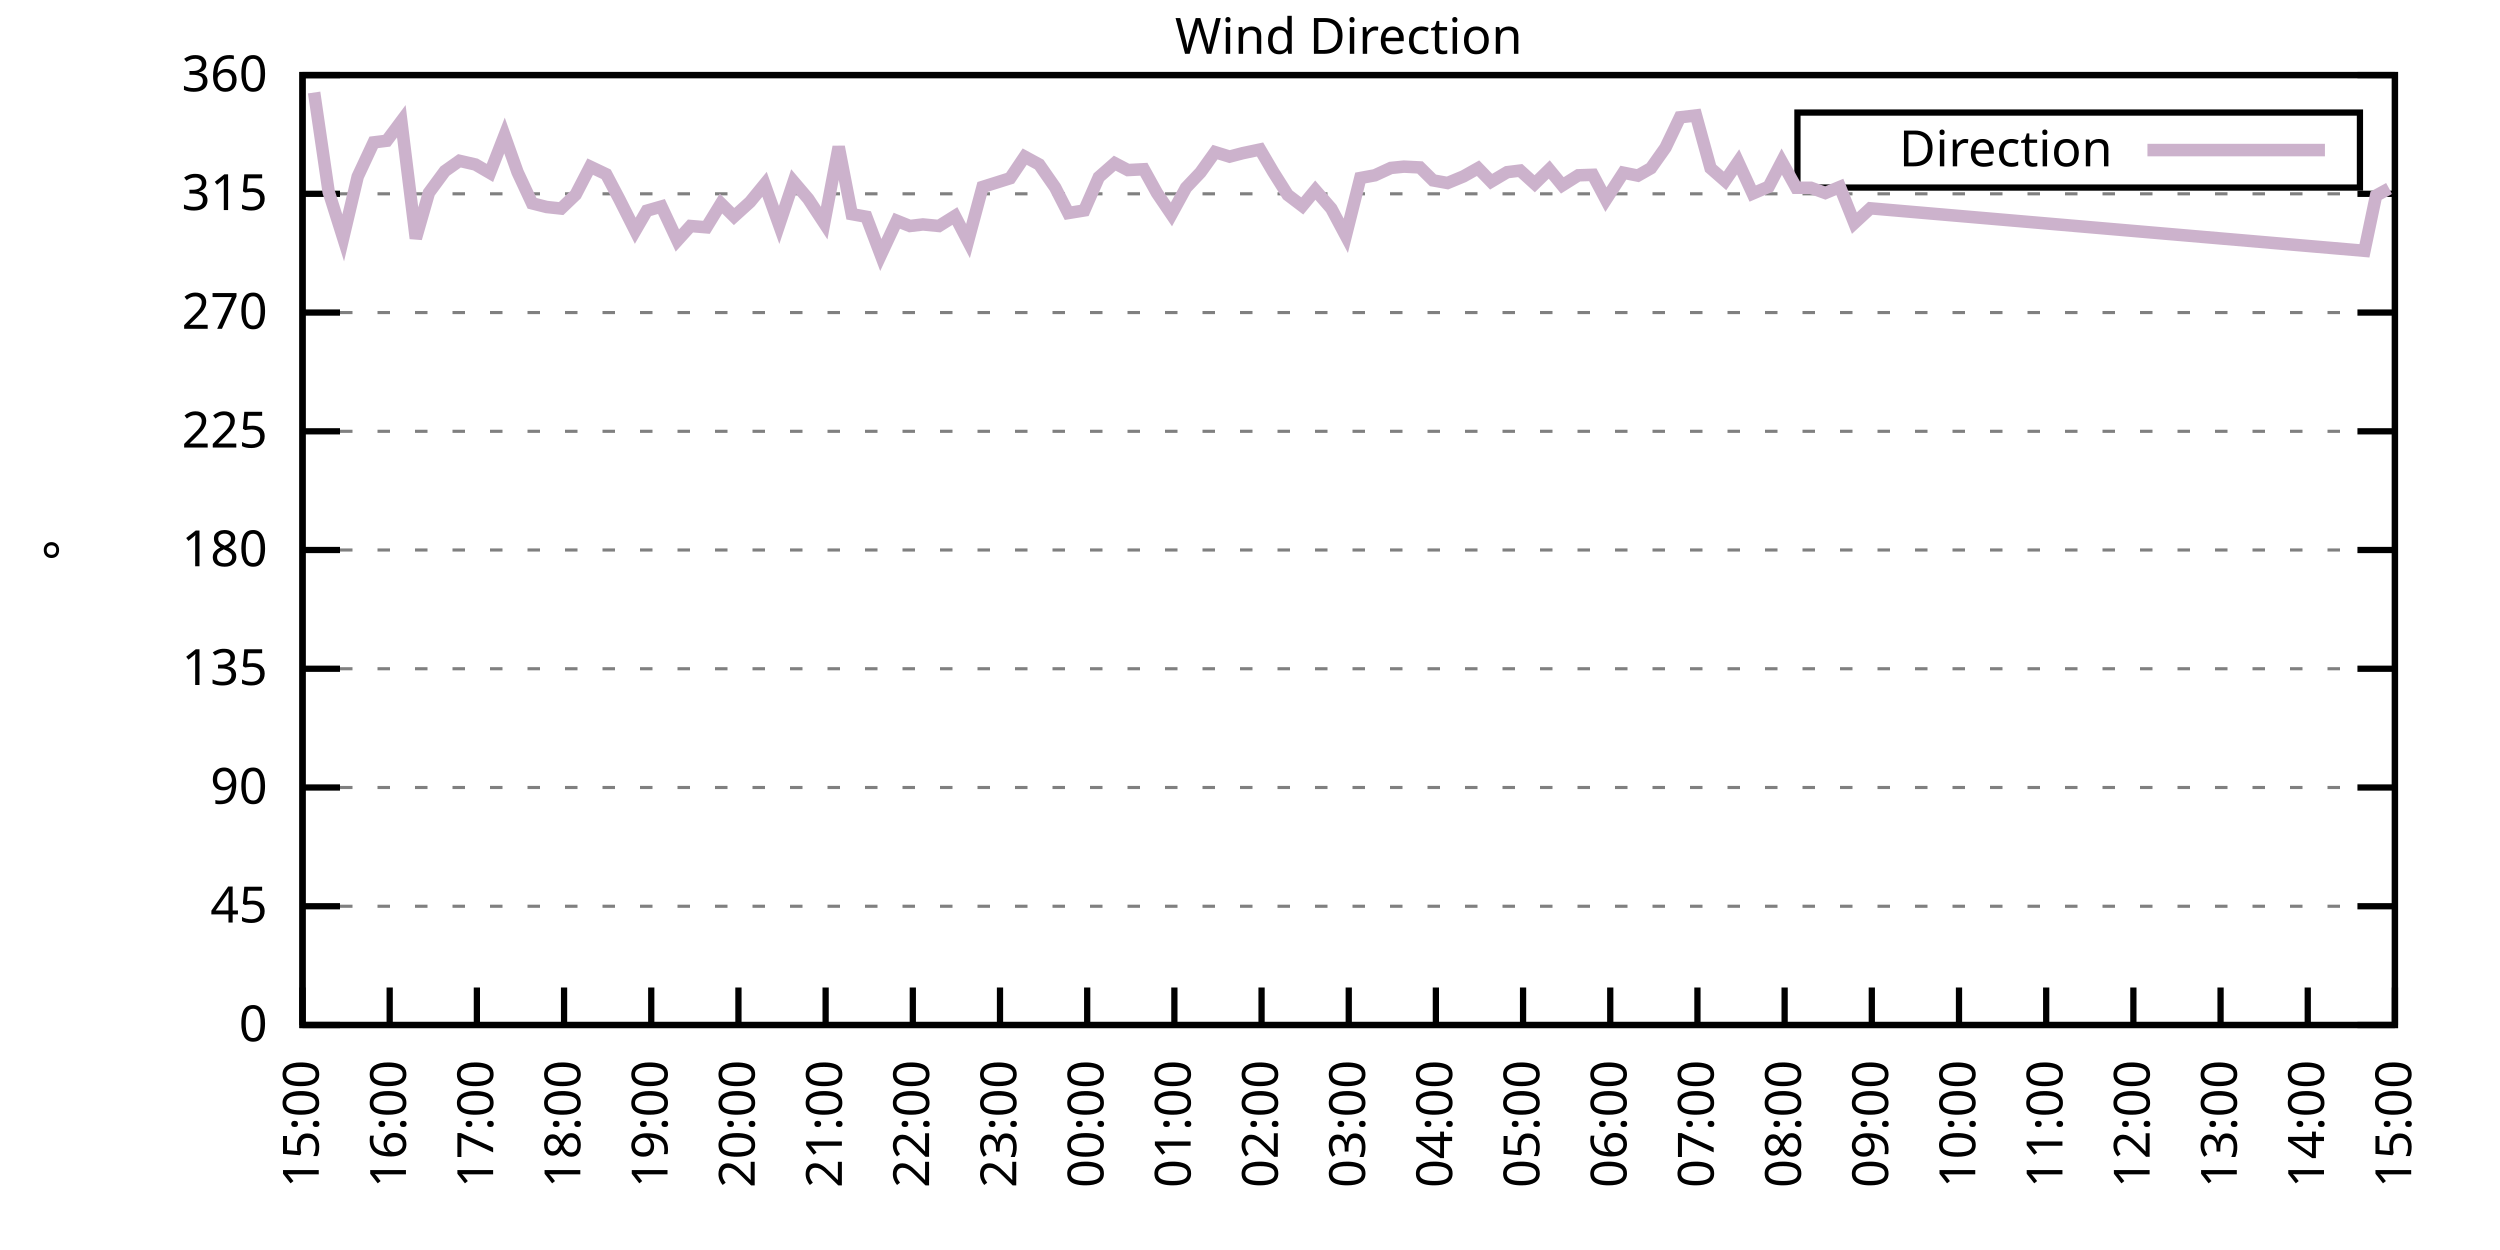
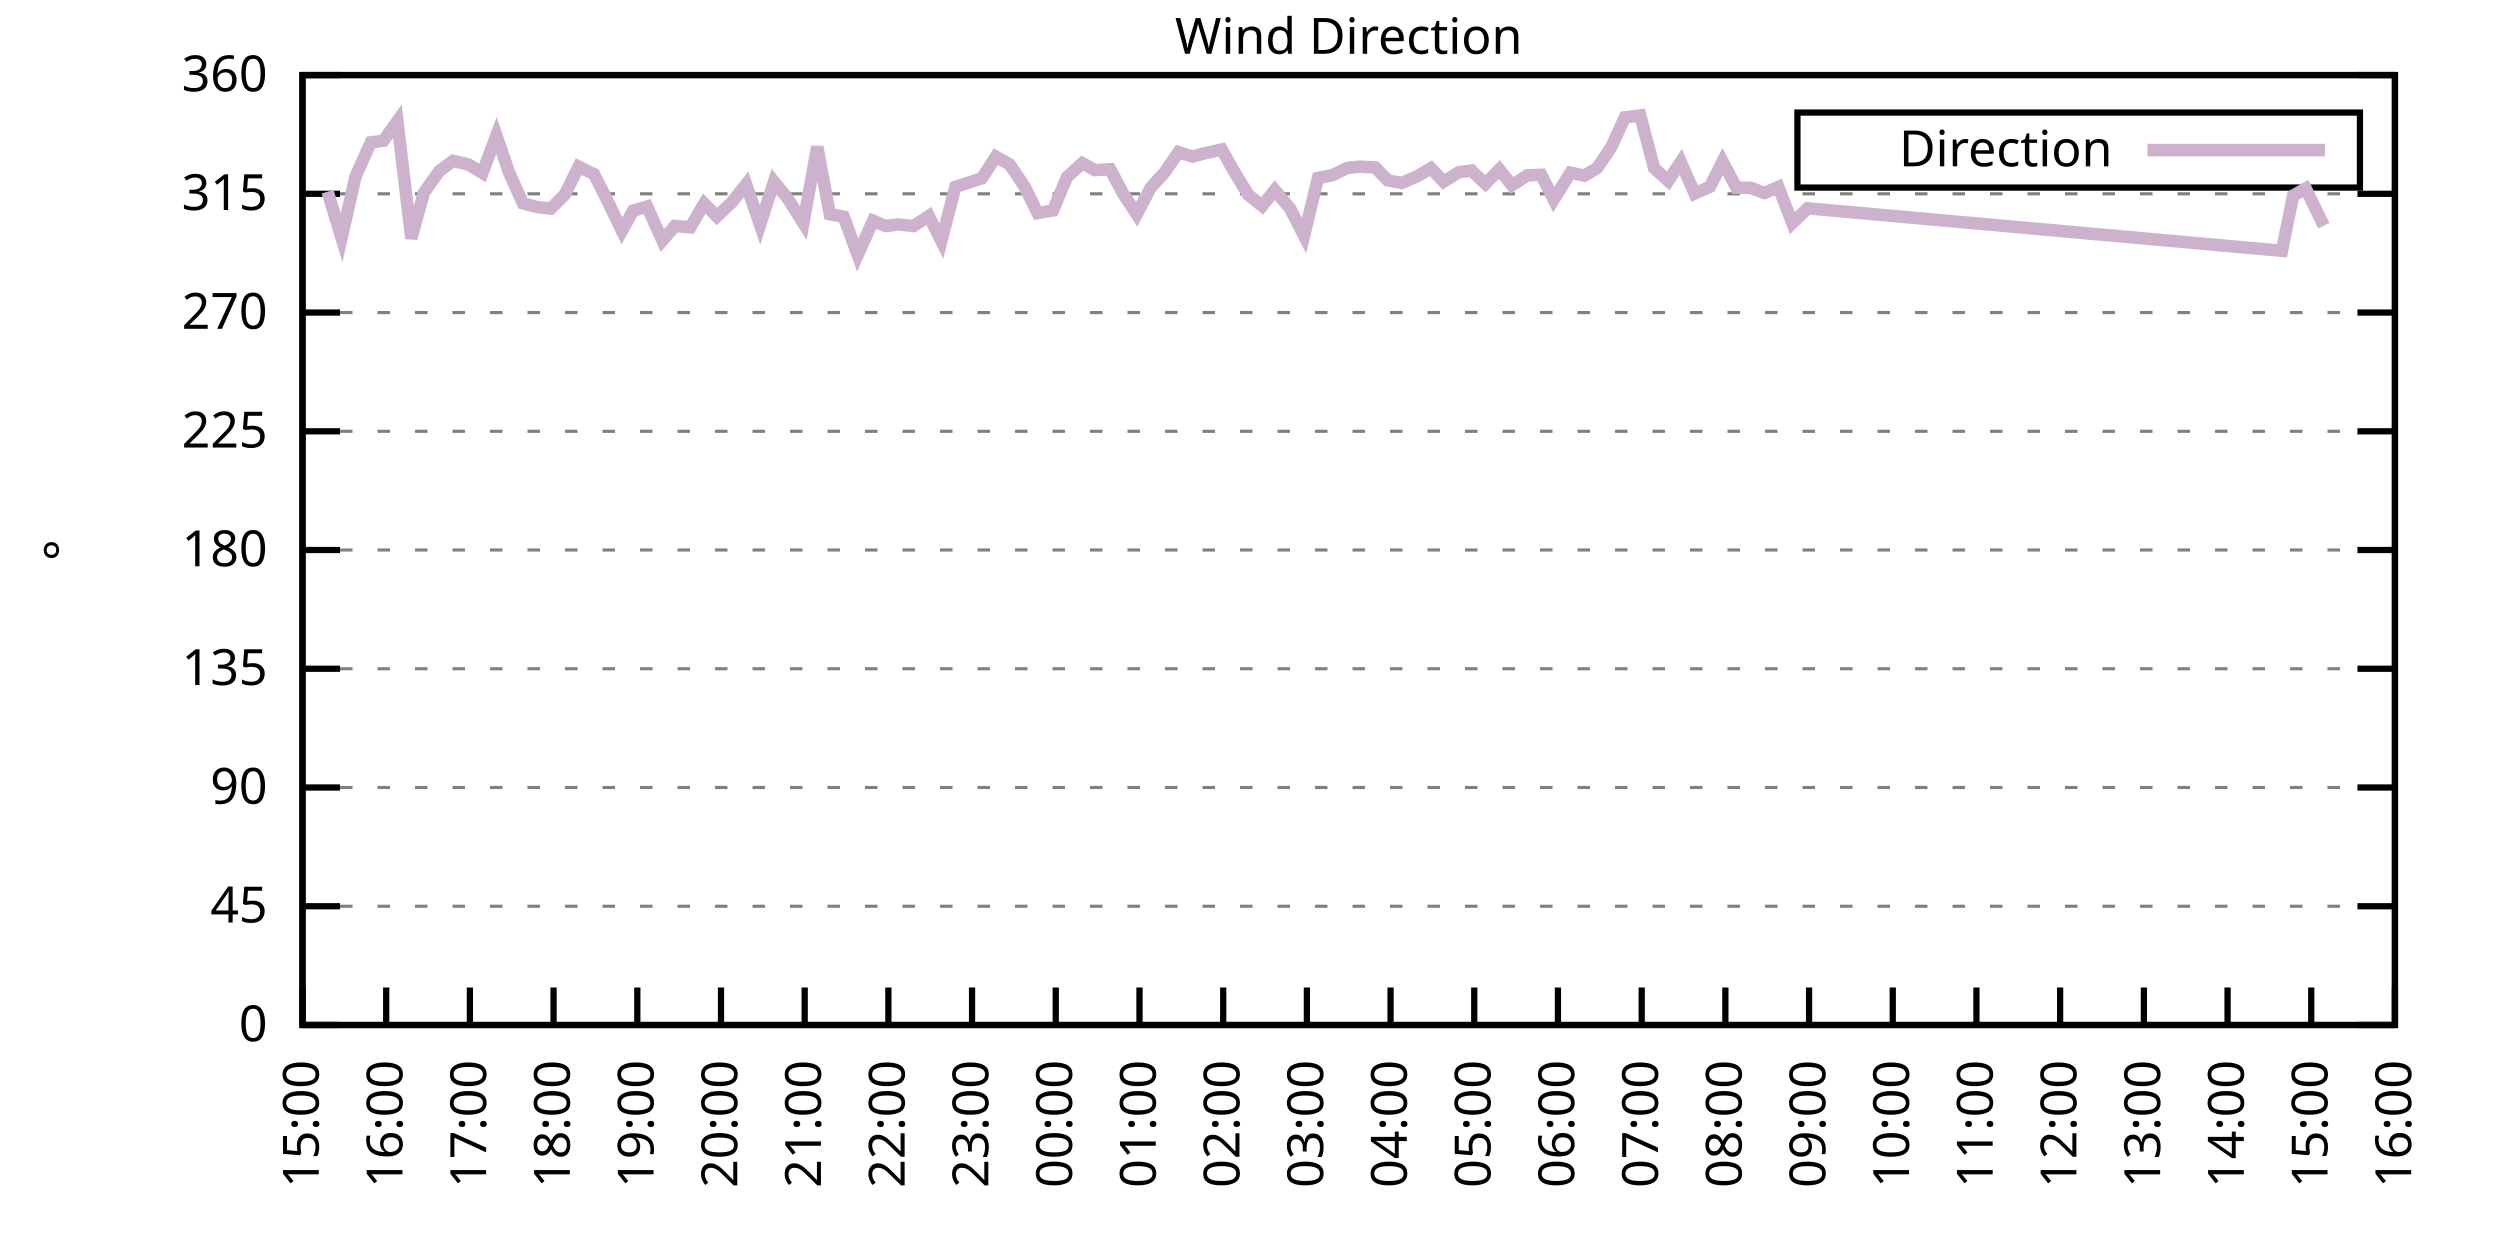
<svg xmlns="http://www.w3.org/2000/svg" xmlns:xlink="http://www.w3.org/1999/xlink" width="400" height="200" viewBox="0 0 400 200">
  <g id="gnuplot_canvas">
    <rect x="0" y="0" width="400" height="200" fill="none" />
    <defs>
      <circle id="gpDot" r="0.5" stroke-width="0.5" stroke="currentColor" />
      <path id="gpPt0" stroke-width="0.333" stroke="currentColor" d="M-1,0 h2 M0,-1 v2" />
      <path id="gpPt1" stroke-width="0.333" stroke="currentColor" d="M-1,-1 L1,1 M1,-1 L-1,1" />
      <path id="gpPt2" stroke-width="0.333" stroke="currentColor" d="M-1,0 L1,0 M0,-1 L0,1 M-1,-1 L1,1 M-1,1 L1,-1" />
      <rect id="gpPt3" stroke-width="0.333" stroke="currentColor" x="-1" y="-1" width="2" height="2" />
      <rect id="gpPt4" stroke-width="0.333" stroke="currentColor" fill="currentColor" x="-1" y="-1" width="2" height="2" />
      <circle id="gpPt5" stroke-width="0.333" stroke="currentColor" cx="0" cy="0" r="1" />
      <use xlink:href="#gpPt5" id="gpPt6" fill="currentColor" stroke="none" />
      <path id="gpPt7" stroke-width="0.333" stroke="currentColor" d="M0,-1.33 L-1.33,0.67 L1.33,0.67 z" />
      <use xlink:href="#gpPt7" id="gpPt8" fill="currentColor" stroke="none" />
      <use xlink:href="#gpPt7" id="gpPt9" stroke="currentColor" transform="rotate(180)" />
      <use xlink:href="#gpPt9" id="gpPt10" fill="currentColor" stroke="none" />
      <use xlink:href="#gpPt3" id="gpPt11" stroke="currentColor" transform="rotate(45)" />
      <use xlink:href="#gpPt11" id="gpPt12" fill="currentColor" stroke="none" />
      <path id="gpPt13" stroke-width="0.333" stroke="currentColor" d="M0,1.330 L1.265,0.411 L0.782,-1.067 L-0.782,-1.076 L-1.265,0.411 z" />
      <use xlink:href="#gpPt13" id="gpPt14" fill="currentColor" stroke="none" />
      <filter id="textbox" filterUnits="objectBoundingBox" x="0" y="0" height="1" width="1">
        <feFlood flood-color="white" flood-opacity="1" result="bgnd" />
        <feComposite in="SourceGraphic" in2="bgnd" operator="atop" />
      </filter>
      <filter id="greybox" filterUnits="objectBoundingBox" x="0" y="0" height="1" width="1">
        <feFlood flood-color="lightgrey" flood-opacity="1" result="grey" />
        <feComposite in="SourceGraphic" in2="grey" operator="atop" />
      </filter>
    </defs>
    <g fill="none" color="white" stroke="currentColor" stroke-width="1.00" stroke-linecap="butt" stroke-linejoin="miter">
</g>
    <g fill="none" color="black" stroke="currentColor" stroke-width="1.00" stroke-linecap="butt" stroke-linejoin="miter">
      <g stroke="none" shape-rendering="crispEdges">
        <polygon fill="rgb(255, 255, 255)" points="48.40,164.00 383.18,164.00 383.18,12.02 48.40,12.02 " />
      </g>
    </g>
    <g fill="none" color="black" stroke="currentColor" stroke-width="1.00" stroke-linecap="butt" stroke-linejoin="miter">
</g>
    <g fill="none" color="black" stroke="black" stroke-width="0.50" stroke-linecap="butt" stroke-linejoin="miter">
</g>
    <g fill="none" color="gray" stroke="currentColor" stroke-width="0.50" stroke-linecap="butt" stroke-linejoin="miter">
      <path stroke="gray" stroke-dasharray="2,4" class="gridline" d="M48.40,164.00 L383.19,164.00  " />
    </g>
    <g fill="none" color="gray" stroke="gray" stroke-width="1.00" stroke-linecap="butt" stroke-linejoin="miter">
</g>
    <g fill="none" color="black" stroke="currentColor" stroke-width="1.00" stroke-linecap="butt" stroke-linejoin="miter">
      <path stroke="black" d="M48.40,164.00 L54.40,164.00 M383.19,164.00 L377.19,164.00  " />
      <g transform="translate(42.80,166.60)" stroke="none" fill="black" font-family="Sans" font-size="8.00" text-anchor="end">
        <text>
          <tspan font-family="Sans"> 0</tspan>
        </text>
      </g>
    </g>
    <g fill="none" color="black" stroke="currentColor" stroke-width="1.00" stroke-linecap="butt" stroke-linejoin="miter">
</g>
    <g fill="none" color="black" stroke="black" stroke-width="0.50" stroke-linecap="butt" stroke-linejoin="miter">
</g>
    <g fill="none" color="gray" stroke="currentColor" stroke-width="0.50" stroke-linecap="butt" stroke-linejoin="miter">
      <path stroke="gray" stroke-dasharray="2,4" class="gridline" d="M48.40,145.00 L383.19,145.00  " />
    </g>
    <g fill="none" color="gray" stroke="gray" stroke-width="1.00" stroke-linecap="butt" stroke-linejoin="miter">
</g>
    <g fill="none" color="black" stroke="currentColor" stroke-width="1.00" stroke-linecap="butt" stroke-linejoin="miter">
      <path stroke="black" d="M48.40,145.00 L54.40,145.00 M383.19,145.00 L377.19,145.00  " />
      <g transform="translate(42.80,147.60)" stroke="none" fill="black" font-family="Sans" font-size="8.00" text-anchor="end">
        <text>
          <tspan font-family="Sans"> 45</tspan>
        </text>
      </g>
    </g>
    <g fill="none" color="black" stroke="currentColor" stroke-width="1.00" stroke-linecap="butt" stroke-linejoin="miter">
</g>
    <g fill="none" color="black" stroke="black" stroke-width="0.50" stroke-linecap="butt" stroke-linejoin="miter">
</g>
    <g fill="none" color="gray" stroke="currentColor" stroke-width="0.50" stroke-linecap="butt" stroke-linejoin="miter">
      <path stroke="gray" stroke-dasharray="2,4" class="gridline" d="M48.40,126.00 L383.19,126.00  " />
    </g>
    <g fill="none" color="gray" stroke="gray" stroke-width="1.00" stroke-linecap="butt" stroke-linejoin="miter">
</g>
    <g fill="none" color="black" stroke="currentColor" stroke-width="1.00" stroke-linecap="butt" stroke-linejoin="miter">
      <path stroke="black" d="M48.40,126.00 L54.40,126.00 M383.19,126.00 L377.19,126.00  " />
      <g transform="translate(42.80,128.60)" stroke="none" fill="black" font-family="Sans" font-size="8.00" text-anchor="end">
        <text>
          <tspan font-family="Sans"> 90</tspan>
        </text>
      </g>
    </g>
    <g fill="none" color="black" stroke="currentColor" stroke-width="1.00" stroke-linecap="butt" stroke-linejoin="miter">
</g>
    <g fill="none" color="black" stroke="black" stroke-width="0.50" stroke-linecap="butt" stroke-linejoin="miter">
</g>
    <g fill="none" color="gray" stroke="currentColor" stroke-width="0.50" stroke-linecap="butt" stroke-linejoin="miter">
      <path stroke="gray" stroke-dasharray="2,4" class="gridline" d="M48.40,107.00 L383.19,107.00  " />
    </g>
    <g fill="none" color="gray" stroke="gray" stroke-width="1.00" stroke-linecap="butt" stroke-linejoin="miter">
</g>
    <g fill="none" color="black" stroke="currentColor" stroke-width="1.00" stroke-linecap="butt" stroke-linejoin="miter">
      <path stroke="black" d="M48.40,107.00 L54.40,107.00 M383.19,107.00 L377.19,107.00  " />
      <g transform="translate(42.80,109.60)" stroke="none" fill="black" font-family="Sans" font-size="8.00" text-anchor="end">
        <text>
          <tspan font-family="Sans"> 135</tspan>
        </text>
      </g>
    </g>
    <g fill="none" color="black" stroke="currentColor" stroke-width="1.00" stroke-linecap="butt" stroke-linejoin="miter">
</g>
    <g fill="none" color="black" stroke="black" stroke-width="0.50" stroke-linecap="butt" stroke-linejoin="miter">
</g>
    <g fill="none" color="gray" stroke="currentColor" stroke-width="0.50" stroke-linecap="butt" stroke-linejoin="miter">
      <path stroke="gray" stroke-dasharray="2,4" class="gridline" d="M48.40,88.00 L383.19,88.00  " />
    </g>
    <g fill="none" color="gray" stroke="gray" stroke-width="1.00" stroke-linecap="butt" stroke-linejoin="miter">
</g>
    <g fill="none" color="black" stroke="currentColor" stroke-width="1.00" stroke-linecap="butt" stroke-linejoin="miter">
      <path stroke="black" d="M48.40,88.00 L54.40,88.00 M383.19,88.00 L377.19,88.00  " />
      <g transform="translate(42.80,90.60)" stroke="none" fill="black" font-family="Sans" font-size="8.00" text-anchor="end">
        <text>
          <tspan font-family="Sans"> 180</tspan>
        </text>
      </g>
    </g>
    <g fill="none" color="black" stroke="currentColor" stroke-width="1.00" stroke-linecap="butt" stroke-linejoin="miter">
</g>
    <g fill="none" color="black" stroke="black" stroke-width="0.50" stroke-linecap="butt" stroke-linejoin="miter">
</g>
    <g fill="none" color="gray" stroke="currentColor" stroke-width="0.50" stroke-linecap="butt" stroke-linejoin="miter">
      <path stroke="gray" stroke-dasharray="2,4" class="gridline" d="M48.40,69.01 L383.19,69.01  " />
    </g>
    <g fill="none" color="gray" stroke="gray" stroke-width="1.00" stroke-linecap="butt" stroke-linejoin="miter">
</g>
    <g fill="none" color="black" stroke="currentColor" stroke-width="1.00" stroke-linecap="butt" stroke-linejoin="miter">
      <path stroke="black" d="M48.40,69.01 L54.40,69.01 M383.19,69.01 L377.19,69.01  " />
      <g transform="translate(42.80,71.61)" stroke="none" fill="black" font-family="Sans" font-size="8.00" text-anchor="end">
        <text>
          <tspan font-family="Sans"> 225</tspan>
        </text>
      </g>
    </g>
    <g fill="none" color="black" stroke="currentColor" stroke-width="1.00" stroke-linecap="butt" stroke-linejoin="miter">
</g>
    <g fill="none" color="black" stroke="black" stroke-width="0.50" stroke-linecap="butt" stroke-linejoin="miter">
</g>
    <g fill="none" color="gray" stroke="currentColor" stroke-width="0.50" stroke-linecap="butt" stroke-linejoin="miter">
      <path stroke="gray" stroke-dasharray="2,4" class="gridline" d="M48.40,50.01 L383.19,50.01  " />
    </g>
    <g fill="none" color="gray" stroke="gray" stroke-width="1.00" stroke-linecap="butt" stroke-linejoin="miter">
</g>
    <g fill="none" color="black" stroke="currentColor" stroke-width="1.00" stroke-linecap="butt" stroke-linejoin="miter">
      <path stroke="black" d="M48.40,50.01 L54.40,50.01 M383.19,50.01 L377.19,50.01  " />
      <g transform="translate(42.80,52.61)" stroke="none" fill="black" font-family="Sans" font-size="8.00" text-anchor="end">
        <text>
          <tspan font-family="Sans"> 270</tspan>
        </text>
      </g>
    </g>
    <g fill="none" color="black" stroke="currentColor" stroke-width="1.00" stroke-linecap="butt" stroke-linejoin="miter">
</g>
    <g fill="none" color="black" stroke="black" stroke-width="0.50" stroke-linecap="butt" stroke-linejoin="miter">
</g>
    <g fill="none" color="gray" stroke="currentColor" stroke-width="0.50" stroke-linecap="butt" stroke-linejoin="miter">
      <path stroke="gray" stroke-dasharray="2,4" class="gridline" d="M48.40,31.01 L383.19,31.01  " />
    </g>
    <g fill="none" color="gray" stroke="gray" stroke-width="1.00" stroke-linecap="butt" stroke-linejoin="miter">
</g>
    <g fill="none" color="black" stroke="currentColor" stroke-width="1.00" stroke-linecap="butt" stroke-linejoin="miter">
      <path stroke="black" d="M48.40,31.01 L54.40,31.01 M383.19,31.01 L377.19,31.01  " />
      <g transform="translate(42.80,33.61)" stroke="none" fill="black" font-family="Sans" font-size="8.00" text-anchor="end">
        <text>
          <tspan font-family="Sans"> 315</tspan>
        </text>
      </g>
    </g>
    <g fill="none" color="black" stroke="currentColor" stroke-width="1.00" stroke-linecap="butt" stroke-linejoin="miter">
</g>
    <g fill="none" color="black" stroke="black" stroke-width="0.50" stroke-linecap="butt" stroke-linejoin="miter">
</g>
    <g fill="none" color="gray" stroke="currentColor" stroke-width="0.50" stroke-linecap="butt" stroke-linejoin="miter">
      <path stroke="gray" stroke-dasharray="2,4" class="gridline" d="M48.40,12.01 L383.19,12.01  " />
    </g>
    <g fill="none" color="gray" stroke="gray" stroke-width="1.00" stroke-linecap="butt" stroke-linejoin="miter">
</g>
    <g fill="none" color="black" stroke="currentColor" stroke-width="1.00" stroke-linecap="butt" stroke-linejoin="miter">
      <path stroke="black" d="M48.40,12.01 L54.40,12.01 M383.19,12.01 L377.19,12.01  " />
      <g transform="translate(42.80,14.61)" stroke="none" fill="black" font-family="Sans" font-size="8.00" text-anchor="end">
        <text>
          <tspan font-family="Sans"> 360</tspan>
        </text>
      </g>
    </g>
    <g fill="none" color="black" stroke="currentColor" stroke-width="1.00" stroke-linecap="butt" stroke-linejoin="miter">
      <path stroke="black" d="M48.40,164.00 L48.40,158.00  " />
      <g transform="translate(51.00,169.60) rotate(270.00)" stroke="none" fill="black" font-family="Sans" font-size="8.00" text-anchor="end">
        <text>
          <tspan font-family="Sans">15:00</tspan>
        </text>
      </g>
    </g>
    <g fill="none" color="black" stroke="currentColor" stroke-width="1.00" stroke-linecap="butt" stroke-linejoin="miter">
-       <path stroke="black" d="M62.35,164.00 L62.35,158.00  " />
-       <g transform="translate(64.95,169.60) rotate(270.00)" stroke="none" fill="black" font-family="Sans" font-size="8.00" text-anchor="end">
+       <path stroke="black" d="M61.79,164.00 L61.79,158.00  " />
+       <g transform="translate(64.39,169.60) rotate(270.00)" stroke="none" fill="black" font-family="Sans" font-size="8.00" text-anchor="end">
        <text>
          <tspan font-family="Sans">16:00</tspan>
        </text>
      </g>
    </g>
    <g fill="none" color="black" stroke="currentColor" stroke-width="1.00" stroke-linecap="butt" stroke-linejoin="miter">
-       <path stroke="black" d="M76.30,164.00 L76.30,158.00  " />
-       <g transform="translate(78.90,169.60) rotate(270.00)" stroke="none" fill="black" font-family="Sans" font-size="8.00" text-anchor="end">
+       <path stroke="black" d="M75.18,164.00 L75.18,158.00  " />
+       <g transform="translate(77.78,169.60) rotate(270.00)" stroke="none" fill="black" font-family="Sans" font-size="8.00" text-anchor="end">
        <text>
          <tspan font-family="Sans">17:00</tspan>
        </text>
      </g>
    </g>
    <g fill="none" color="black" stroke="currentColor" stroke-width="1.00" stroke-linecap="butt" stroke-linejoin="miter">
-       <path stroke="black" d="M90.25,164.00 L90.25,158.00  " />
-       <g transform="translate(92.85,169.60) rotate(270.00)" stroke="none" fill="black" font-family="Sans" font-size="8.00" text-anchor="end">
+       <path stroke="black" d="M88.57,164.00 L88.57,158.00  " />
+       <g transform="translate(91.17,169.60) rotate(270.00)" stroke="none" fill="black" font-family="Sans" font-size="8.00" text-anchor="end">
        <text>
          <tspan font-family="Sans">18:00</tspan>
        </text>
      </g>
    </g>
    <g fill="none" color="black" stroke="currentColor" stroke-width="1.00" stroke-linecap="butt" stroke-linejoin="miter">
-       <path stroke="black" d="M104.20,164.00 L104.20,158.00  " />
-       <g transform="translate(106.80,169.60) rotate(270.00)" stroke="none" fill="black" font-family="Sans" font-size="8.00" text-anchor="end">
+       <path stroke="black" d="M101.97,164.00 L101.97,158.00  " />
+       <g transform="translate(104.57,169.60) rotate(270.00)" stroke="none" fill="black" font-family="Sans" font-size="8.00" text-anchor="end">
        <text>
          <tspan font-family="Sans">19:00</tspan>
        </text>
      </g>
    </g>
    <g fill="none" color="black" stroke="currentColor" stroke-width="1.00" stroke-linecap="butt" stroke-linejoin="miter">
-       <path stroke="black" d="M118.15,164.00 L118.15,158.00  " />
-       <g transform="translate(120.75,169.60) rotate(270.00)" stroke="none" fill="black" font-family="Sans" font-size="8.00" text-anchor="end">
+       <path stroke="black" d="M115.36,164.00 L115.36,158.00  " />
+       <g transform="translate(117.96,169.60) rotate(270.00)" stroke="none" fill="black" font-family="Sans" font-size="8.00" text-anchor="end">
        <text>
          <tspan font-family="Sans">20:00</tspan>
        </text>
      </g>
    </g>
    <g fill="none" color="black" stroke="currentColor" stroke-width="1.00" stroke-linecap="butt" stroke-linejoin="miter">
-       <path stroke="black" d="M132.10,164.00 L132.10,158.00  " />
-       <g transform="translate(134.70,169.60) rotate(270.00)" stroke="none" fill="black" font-family="Sans" font-size="8.00" text-anchor="end">
+       <path stroke="black" d="M128.75,164.00 L128.75,158.00  " />
+       <g transform="translate(131.35,169.60) rotate(270.00)" stroke="none" fill="black" font-family="Sans" font-size="8.00" text-anchor="end">
        <text>
          <tspan font-family="Sans">21:00</tspan>
        </text>
      </g>
    </g>
    <g fill="none" color="black" stroke="currentColor" stroke-width="1.00" stroke-linecap="butt" stroke-linejoin="miter">
-       <path stroke="black" d="M146.05,164.00 L146.05,158.00  " />
-       <g transform="translate(148.65,169.60) rotate(270.00)" stroke="none" fill="black" font-family="Sans" font-size="8.00" text-anchor="end">
+       <path stroke="black" d="M142.14,164.00 L142.14,158.00  " />
+       <g transform="translate(144.74,169.60) rotate(270.00)" stroke="none" fill="black" font-family="Sans" font-size="8.00" text-anchor="end">
        <text>
          <tspan font-family="Sans">22:00</tspan>
        </text>
      </g>
    </g>
    <g fill="none" color="black" stroke="currentColor" stroke-width="1.00" stroke-linecap="butt" stroke-linejoin="miter">
-       <path stroke="black" d="M160.00,164.00 L160.00,158.00  " />
-       <g transform="translate(162.60,169.60) rotate(270.00)" stroke="none" fill="black" font-family="Sans" font-size="8.00" text-anchor="end">
+       <path stroke="black" d="M155.53,164.00 L155.53,158.00  " />
+       <g transform="translate(158.13,169.60) rotate(270.00)" stroke="none" fill="black" font-family="Sans" font-size="8.00" text-anchor="end">
        <text>
          <tspan font-family="Sans">23:00</tspan>
        </text>
      </g>
    </g>
    <g fill="none" color="black" stroke="currentColor" stroke-width="1.00" stroke-linecap="butt" stroke-linejoin="miter">
-       <path stroke="black" d="M173.95,164.00 L173.95,158.00  " />
-       <g transform="translate(176.55,169.60) rotate(270.00)" stroke="none" fill="black" font-family="Sans" font-size="8.00" text-anchor="end">
+       <path stroke="black" d="M168.92,164.00 L168.92,158.00  " />
+       <g transform="translate(171.52,169.60) rotate(270.00)" stroke="none" fill="black" font-family="Sans" font-size="8.00" text-anchor="end">
        <text>
          <tspan font-family="Sans">00:00</tspan>
        </text>
      </g>
    </g>
    <g fill="none" color="black" stroke="currentColor" stroke-width="1.00" stroke-linecap="butt" stroke-linejoin="miter">
-       <path stroke="black" d="M187.90,164.00 L187.90,158.00  " />
-       <g transform="translate(190.50,169.60) rotate(270.00)" stroke="none" fill="black" font-family="Sans" font-size="8.00" text-anchor="end">
+       <path stroke="black" d="M182.32,164.00 L182.32,158.00  " />
+       <g transform="translate(184.92,169.60) rotate(270.00)" stroke="none" fill="black" font-family="Sans" font-size="8.00" text-anchor="end">
        <text>
          <tspan font-family="Sans">01:00</tspan>
        </text>
      </g>
    </g>
    <g fill="none" color="black" stroke="currentColor" stroke-width="1.00" stroke-linecap="butt" stroke-linejoin="miter">
-       <path stroke="black" d="M201.85,164.00 L201.85,158.00  " />
-       <g transform="translate(204.45,169.60) rotate(270.00)" stroke="none" fill="black" font-family="Sans" font-size="8.00" text-anchor="end">
+       <path stroke="black" d="M195.71,164.00 L195.71,158.00  " />
+       <g transform="translate(198.31,169.60) rotate(270.00)" stroke="none" fill="black" font-family="Sans" font-size="8.00" text-anchor="end">
        <text>
          <tspan font-family="Sans">02:00</tspan>
        </text>
      </g>
    </g>
    <g fill="none" color="black" stroke="currentColor" stroke-width="1.00" stroke-linecap="butt" stroke-linejoin="miter">
-       <path stroke="black" d="M215.80,164.00 L215.80,158.00  " />
-       <g transform="translate(218.40,169.60) rotate(270.00)" stroke="none" fill="black" font-family="Sans" font-size="8.00" text-anchor="end">
+       <path stroke="black" d="M209.10,164.00 L209.10,158.00  " />
+       <g transform="translate(211.70,169.60) rotate(270.00)" stroke="none" fill="black" font-family="Sans" font-size="8.00" text-anchor="end">
        <text>
          <tspan font-family="Sans">03:00</tspan>
        </text>
      </g>
    </g>
    <g fill="none" color="black" stroke="currentColor" stroke-width="1.00" stroke-linecap="butt" stroke-linejoin="miter">
-       <path stroke="black" d="M229.74,164.00 L229.74,158.00  " />
-       <g transform="translate(232.34,169.60) rotate(270.00)" stroke="none" fill="black" font-family="Sans" font-size="8.00" text-anchor="end">
+       <path stroke="black" d="M222.49,164.00 L222.49,158.00  " />
+       <g transform="translate(225.09,169.60) rotate(270.00)" stroke="none" fill="black" font-family="Sans" font-size="8.00" text-anchor="end">
        <text>
          <tspan font-family="Sans">04:00</tspan>
        </text>
      </g>
    </g>
    <g fill="none" color="black" stroke="currentColor" stroke-width="1.00" stroke-linecap="butt" stroke-linejoin="miter">
-       <path stroke="black" d="M243.69,164.00 L243.69,158.00  " />
-       <g transform="translate(246.29,169.60) rotate(270.00)" stroke="none" fill="black" font-family="Sans" font-size="8.00" text-anchor="end">
+       <path stroke="black" d="M235.88,164.00 L235.88,158.00  " />
+       <g transform="translate(238.48,169.60) rotate(270.00)" stroke="none" fill="black" font-family="Sans" font-size="8.00" text-anchor="end">
        <text>
          <tspan font-family="Sans">05:00</tspan>
        </text>
      </g>
    </g>
    <g fill="none" color="black" stroke="currentColor" stroke-width="1.00" stroke-linecap="butt" stroke-linejoin="miter">
-       <path stroke="black" d="M257.64,164.00 L257.64,158.00  " />
-       <g transform="translate(260.24,169.60) rotate(270.00)" stroke="none" fill="black" font-family="Sans" font-size="8.00" text-anchor="end">
+       <path stroke="black" d="M249.27,164.00 L249.27,158.00  " />
+       <g transform="translate(251.87,169.60) rotate(270.00)" stroke="none" fill="black" font-family="Sans" font-size="8.00" text-anchor="end">
        <text>
          <tspan font-family="Sans">06:00</tspan>
        </text>
      </g>
    </g>
    <g fill="none" color="black" stroke="currentColor" stroke-width="1.00" stroke-linecap="butt" stroke-linejoin="miter">
-       <path stroke="black" d="M271.59,164.00 L271.59,158.00  " />
-       <g transform="translate(274.19,169.60) rotate(270.00)" stroke="none" fill="black" font-family="Sans" font-size="8.00" text-anchor="end">
+       <path stroke="black" d="M262.67,164.00 L262.67,158.00  " />
+       <g transform="translate(265.27,169.60) rotate(270.00)" stroke="none" fill="black" font-family="Sans" font-size="8.00" text-anchor="end">
        <text>
          <tspan font-family="Sans">07:00</tspan>
        </text>
      </g>
    </g>
    <g fill="none" color="black" stroke="currentColor" stroke-width="1.00" stroke-linecap="butt" stroke-linejoin="miter">
-       <path stroke="black" d="M285.54,164.00 L285.54,158.00  " />
-       <g transform="translate(288.14,169.60) rotate(270.00)" stroke="none" fill="black" font-family="Sans" font-size="8.00" text-anchor="end">
+       <path stroke="black" d="M276.06,164.00 L276.06,158.00  " />
+       <g transform="translate(278.66,169.60) rotate(270.00)" stroke="none" fill="black" font-family="Sans" font-size="8.00" text-anchor="end">
        <text>
          <tspan font-family="Sans">08:00</tspan>
        </text>
      </g>
    </g>
    <g fill="none" color="black" stroke="currentColor" stroke-width="1.00" stroke-linecap="butt" stroke-linejoin="miter">
-       <path stroke="black" d="M299.49,164.00 L299.49,158.00  " />
-       <g transform="translate(302.09,169.60) rotate(270.00)" stroke="none" fill="black" font-family="Sans" font-size="8.00" text-anchor="end">
+       <path stroke="black" d="M289.45,164.00 L289.45,158.00  " />
+       <g transform="translate(292.05,169.60) rotate(270.00)" stroke="none" fill="black" font-family="Sans" font-size="8.00" text-anchor="end">
        <text>
          <tspan font-family="Sans">09:00</tspan>
        </text>
      </g>
    </g>
    <g fill="none" color="black" stroke="currentColor" stroke-width="1.00" stroke-linecap="butt" stroke-linejoin="miter">
-       <path stroke="black" d="M313.44,164.00 L313.44,158.00  " />
-       <g transform="translate(316.04,169.60) rotate(270.00)" stroke="none" fill="black" font-family="Sans" font-size="8.00" text-anchor="end">
+       <path stroke="black" d="M302.84,164.00 L302.84,158.00  " />
+       <g transform="translate(305.44,169.60) rotate(270.00)" stroke="none" fill="black" font-family="Sans" font-size="8.00" text-anchor="end">
        <text>
          <tspan font-family="Sans">10:00</tspan>
        </text>
      </g>
    </g>
    <g fill="none" color="black" stroke="currentColor" stroke-width="1.00" stroke-linecap="butt" stroke-linejoin="miter">
-       <path stroke="black" d="M327.39,164.00 L327.39,158.00  " />
-       <g transform="translate(329.99,169.60) rotate(270.00)" stroke="none" fill="black" font-family="Sans" font-size="8.00" text-anchor="end">
+       <path stroke="black" d="M316.23,164.00 L316.23,158.00  " />
+       <g transform="translate(318.83,169.60) rotate(270.00)" stroke="none" fill="black" font-family="Sans" font-size="8.00" text-anchor="end">
        <text>
          <tspan font-family="Sans">11:00</tspan>
        </text>
      </g>
    </g>
    <g fill="none" color="black" stroke="currentColor" stroke-width="1.00" stroke-linecap="butt" stroke-linejoin="miter">
-       <path stroke="black" d="M341.34,164.00 L341.34,158.00  " />
-       <g transform="translate(343.94,169.60) rotate(270.00)" stroke="none" fill="black" font-family="Sans" font-size="8.00" text-anchor="end">
+       <path stroke="black" d="M329.62,164.00 L329.62,158.00  " />
+       <g transform="translate(332.22,169.60) rotate(270.00)" stroke="none" fill="black" font-family="Sans" font-size="8.00" text-anchor="end">
        <text>
          <tspan font-family="Sans">12:00</tspan>
        </text>
      </g>
    </g>
    <g fill="none" color="black" stroke="currentColor" stroke-width="1.00" stroke-linecap="butt" stroke-linejoin="miter">
-       <path stroke="black" d="M355.29,164.00 L355.29,158.00  " />
-       <g transform="translate(357.89,169.60) rotate(270.00)" stroke="none" fill="black" font-family="Sans" font-size="8.00" text-anchor="end">
+       <path stroke="black" d="M343.02,164.00 L343.02,158.00  " />
+       <g transform="translate(345.62,169.60) rotate(270.00)" stroke="none" fill="black" font-family="Sans" font-size="8.00" text-anchor="end">
        <text>
          <tspan font-family="Sans">13:00</tspan>
        </text>
      </g>
    </g>
    <g fill="none" color="black" stroke="currentColor" stroke-width="1.00" stroke-linecap="butt" stroke-linejoin="miter">
-       <path stroke="black" d="M369.24,164.00 L369.24,158.00  " />
-       <g transform="translate(371.84,169.60) rotate(270.00)" stroke="none" fill="black" font-family="Sans" font-size="8.00" text-anchor="end">
+       <path stroke="black" d="M356.41,164.00 L356.41,158.00  " />
+       <g transform="translate(359.01,169.60) rotate(270.00)" stroke="none" fill="black" font-family="Sans" font-size="8.00" text-anchor="end">
        <text>
          <tspan font-family="Sans">14:00</tspan>
+         </text>
+       </g>
+     </g>
+     <g fill="none" color="black" stroke="currentColor" stroke-width="1.00" stroke-linecap="butt" stroke-linejoin="miter">
+       <path stroke="black" d="M369.80,164.00 L369.80,158.00  " />
+       <g transform="translate(372.40,169.60) rotate(270.00)" stroke="none" fill="black" font-family="Sans" font-size="8.00" text-anchor="end">
+         <text>
+           <tspan font-family="Sans">15:00</tspan>
        </text>
      </g>
    </g>
    <g fill="none" color="black" stroke="currentColor" stroke-width="1.00" stroke-linecap="butt" stroke-linejoin="miter">
      <path stroke="black" d="M383.19,164.00 L383.19,158.00  " />
      <g transform="translate(385.79,169.60) rotate(270.00)" stroke="none" fill="black" font-family="Sans" font-size="8.00" text-anchor="end">
        <text>
-           <tspan font-family="Sans">15:00</tspan>
+           <tspan font-family="Sans">16:00</tspan>
        </text>
      </g>
    </g>
    <g fill="none" color="black" stroke="currentColor" stroke-width="1.00" stroke-linecap="butt" stroke-linejoin="miter">
</g>
    <g fill="none" color="black" stroke="currentColor" stroke-width="1.00" stroke-linecap="butt" stroke-linejoin="miter">
      <path stroke="black" d="M48.40,12.01 L48.40,164.00 L383.19,164.00 L383.19,12.01 L48.40,12.01 Z  " />
    </g>
    <g fill="none" color="black" stroke="currentColor" stroke-width="1.00" stroke-linecap="butt" stroke-linejoin="miter">
</g>
    <g fill="none" color="black" stroke="currentColor" stroke-width="1.00" stroke-linecap="butt" stroke-linejoin="miter">
      <path stroke="black" d="M287.59,30.01 L287.59,18.01 L377.59,18.01 L377.59,30.01 L287.59,30.01 Z  " />
    </g>
    <g id="Wind_direction_plot_1">
      <g fill="none" color="white" stroke="black" stroke-width="2.00" stroke-linecap="butt" stroke-linejoin="miter">
</g>
      <g fill="none" color="black" stroke="currentColor" stroke-width="2.00" stroke-linecap="butt" stroke-linejoin="miter">
        <g transform="translate(337.99,26.61)" stroke="none" fill="black" font-family="Sans" font-size="8.00" text-anchor="end">
          <text>
            <tspan font-family="Sans">Direction</tspan>
          </text>
        </g>
      </g>
      <g fill="none" color="black" stroke="currentColor" stroke-width="2.00" stroke-linecap="butt" stroke-linejoin="miter">
-         <path stroke="rgb(204, 178, 204)" d="M343.59,24.01 L371.99,24.01 M50.26,14.80 L52.58,30.67 L54.91,38.06 L57.23,28.26 L59.79,22.78 L61.88,22.52   L64.21,19.40 L66.53,38.14 L68.63,30.84 L71.18,27.38 L73.51,25.73 L76.07,26.32 L78.39,27.67 L80.72,21.68   L82.81,27.55 L85.13,32.53 L87.46,33.12 L89.78,33.37 L92.11,31.14 L94.43,26.66 L96.99,27.88 L99.08,31.85   L101.64,36.92 L103.50,33.71 L105.83,33.04 L108.38,38.48 L110.48,36.16 L113.03,36.37 L115.36,32.57 L117.45,34.64   L120.01,32.32 L122.33,29.49 L124.66,35.99 L126.98,29.07 L129.31,31.81 L131.87,35.70 L134.19,23.49 L136.28,34.26   L138.61,34.68 L140.93,40.80 L143.49,35.32 L145.58,36.16 L147.67,35.91 L150.23,36.16 L152.79,34.56 L154.88,38.57   L157.21,29.91 L161.62,28.52 L163.95,25.06 L166.27,26.32 L168.83,30.00 L170.92,34.09 L173.48,33.67 L175.81,28.35   L178.36,26.11 L180.46,27.21 L183.01,27.08 L185.11,30.88 L187.43,34.30 L189.76,30.04 L192.08,27.59 L194.41,24.34   L196.73,25.06 L198.82,24.51 L201.61,23.92 L203.71,27.50 L206.03,31.18 L208.36,32.95 L210.45,30.42 L213.01,33.37   L215.33,37.72 L217.65,28.48 L219.98,28.05 L222.54,26.87 L224.63,26.66 L227.19,26.79 L229.28,28.86 L231.60,29.28   L234.16,28.22 L236.49,26.91 L238.58,29.07 L241.14,27.55 L243.23,27.29 L245.55,29.40 L247.88,27.12 L249.97,29.66   L252.53,28.05 L254.85,27.97 L256.95,31.94 L259.74,27.63 L262.06,28.10 L264.15,26.91 L266.48,23.62 L268.80,18.77   L271.36,18.47 L273.69,26.91 L276.01,28.94 L278.10,25.90 L280.43,30.97 L282.99,29.87 L285.08,25.86 L287.40,30.04   L289.73,30.04 L292.05,30.88 L294.38,29.91 L296.70,35.70 L299.26,33.33 L378.31,40.13 L380.17,31.30 L382.26,30.16    " />
+         <path stroke="rgb(204, 178, 204)" d="M343.59,24.01 L371.99,24.01 M52.42,30.67 L54.65,38.06 L56.88,28.26 L59.34,22.78 L61.35,22.52 L63.58,19.40   L65.81,38.14 L67.82,30.84 L70.27,27.38 L72.50,25.73 L74.96,26.32 L77.19,27.67 L79.42,21.68 L81.43,27.55   L83.66,32.53 L85.90,33.12 L88.13,33.37 L90.36,31.14 L92.59,26.66 L95.05,27.88 L97.06,31.85 L99.51,36.92   L101.30,33.71 L103.53,33.04 L105.98,38.48 L107.99,36.16 L110.45,36.37 L112.68,32.57 L114.69,34.64 L117.14,32.32   L119.38,29.49 L121.61,35.99 L123.84,29.07 L126.07,31.81 L128.53,35.70 L130.76,23.49 L132.77,34.26 L135.00,34.68   L137.23,40.80 L139.69,35.32 L141.69,36.16 L143.70,35.91 L146.16,36.16 L148.61,34.56 L150.62,38.57 L152.85,29.91   L157.10,28.52 L159.33,25.06 L161.56,26.32 L164.01,30.00 L166.02,34.09 L168.48,33.67 L170.71,28.35 L173.17,26.11   L175.17,27.21 L177.63,27.08 L179.64,30.88 L181.87,34.30 L184.10,30.04 L186.33,27.59 L188.57,24.34 L190.80,25.06   L192.81,24.51 L195.48,23.92 L197.49,27.50 L199.73,31.18 L201.96,32.95 L203.97,30.42 L206.42,33.37 L208.65,37.72   L210.88,28.48 L213.12,28.05 L215.57,26.87 L217.58,26.66 L220.04,26.79 L222.04,28.86 L224.28,29.28 L226.73,28.22   L228.96,26.91 L230.97,29.07 L233.43,27.55 L235.44,27.29 L237.67,29.40 L239.90,27.12 L241.91,29.66 L244.36,28.05   L246.60,27.97 L248.60,31.94 L251.28,27.63 L253.51,28.10 L255.52,26.91 L257.76,23.62 L259.99,18.77 L262.44,18.47   L264.67,26.91 L266.91,28.94 L268.92,25.90 L271.15,30.97 L273.60,29.87 L275.61,25.86 L277.84,30.04 L280.07,30.04   L282.31,30.88 L284.54,29.91 L286.77,35.70 L289.23,33.33 L365.11,40.13 L366.90,31.30 L368.91,30.16 L371.81,36.12    " />
      </g>
    </g>
    <g fill="none" color="black" stroke="currentColor" stroke-width="2.00" stroke-linecap="butt" stroke-linejoin="miter">
</g>
    <g fill="none" color="black" stroke="black" stroke-width="1.00" stroke-linecap="butt" stroke-linejoin="miter">
</g>
    <g fill="none" color="black" stroke="currentColor" stroke-width="1.00" stroke-linecap="butt" stroke-linejoin="miter">
      <path stroke="black" d="M48.40,12.01 L48.40,164.00 L383.19,164.00 L383.19,12.01 L48.40,12.01 Z  " />
      <g transform="translate(12.80,88.01) rotate(270.00)" stroke="none" fill="black" font-family="Sans" font-size="8.00" text-anchor="middle">
        <text>
          <tspan font-family="Sans">°</tspan>
        </text>
      </g>
    </g>
    <g fill="none" color="black" stroke="currentColor" stroke-width="1.00" stroke-linecap="butt" stroke-linejoin="miter">
</g>
    <g fill="none" color="black" stroke="currentColor" stroke-width="1.00" stroke-linecap="butt" stroke-linejoin="miter">
      <g transform="translate(215.79,8.61)" stroke="none" fill="black" font-family="Sans" font-size="8.00" text-anchor="middle">
        <text>
          <tspan font-family="Sans">Wind Direction</tspan>
        </text>
      </g>
    </g>
    <g fill="none" color="black" stroke="currentColor" stroke-width="1.00" stroke-linecap="butt" stroke-linejoin="miter">
</g>
  </g>
</svg>
